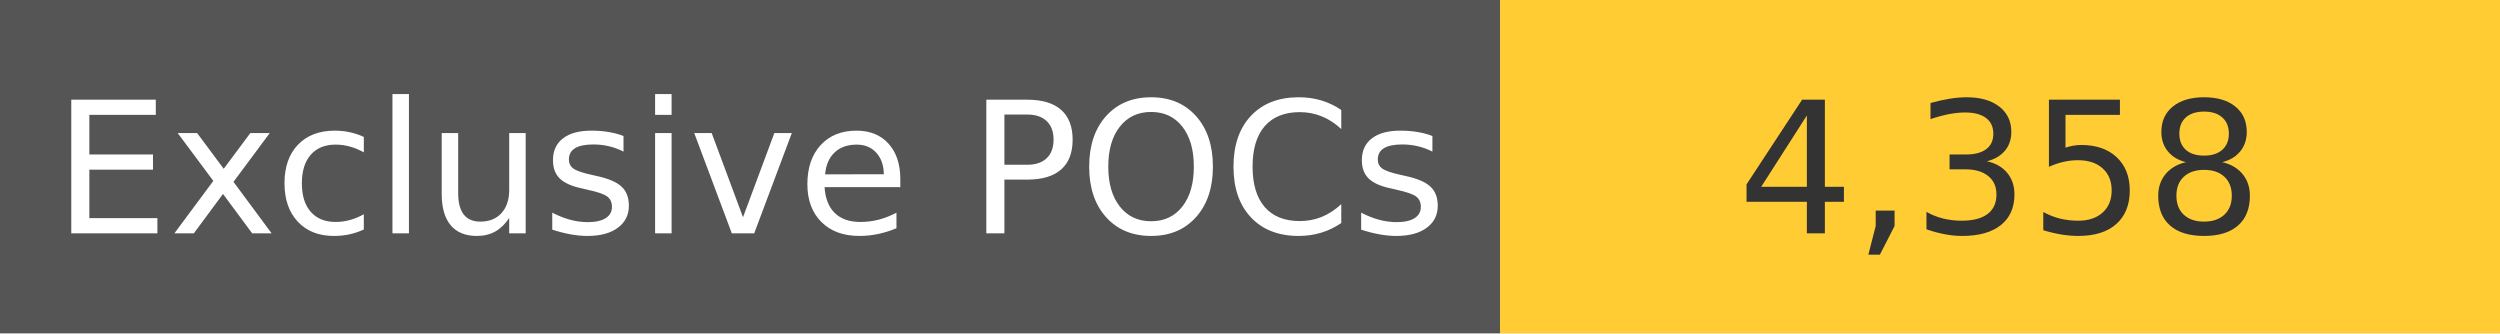
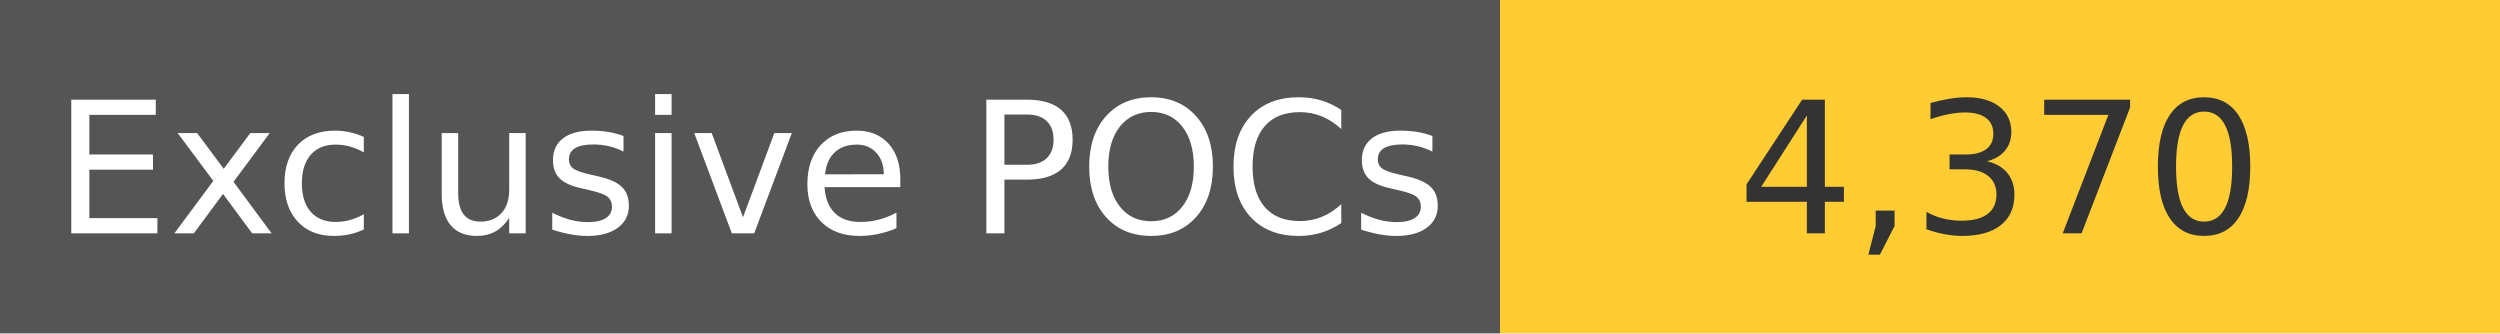
<svg xmlns="http://www.w3.org/2000/svg" width="150" height="20" role="img">
  <linearGradient id="s" x2="0" y2="100%">
    <stop offset="0" stop-color="#bbb" stop-opacity=".1" />
    <stop offset="1" stop-opacity=".1" />
  </linearGradient>
  <g>
    <rect width="90" height="20" fill="#555" />
    <rect x="90" width="267" height="20" fill="#ffcc33" />
  </g>
  <g fill="#fff" text-anchor="middle" font-family="Verdana,Geneva,DejaVu Sans,sans-serif" text-rendering="geometricPrecision" font-size="110">
    <text x="450" y="140" transform="scale(.1)" fill="#fff">
            Exclusive POCs
        </text>
    <text x="1200" y="140" transform="scale(.1)" fill="#333">
-             4,358
+             4,370
        </text>
  </g>
</svg>
